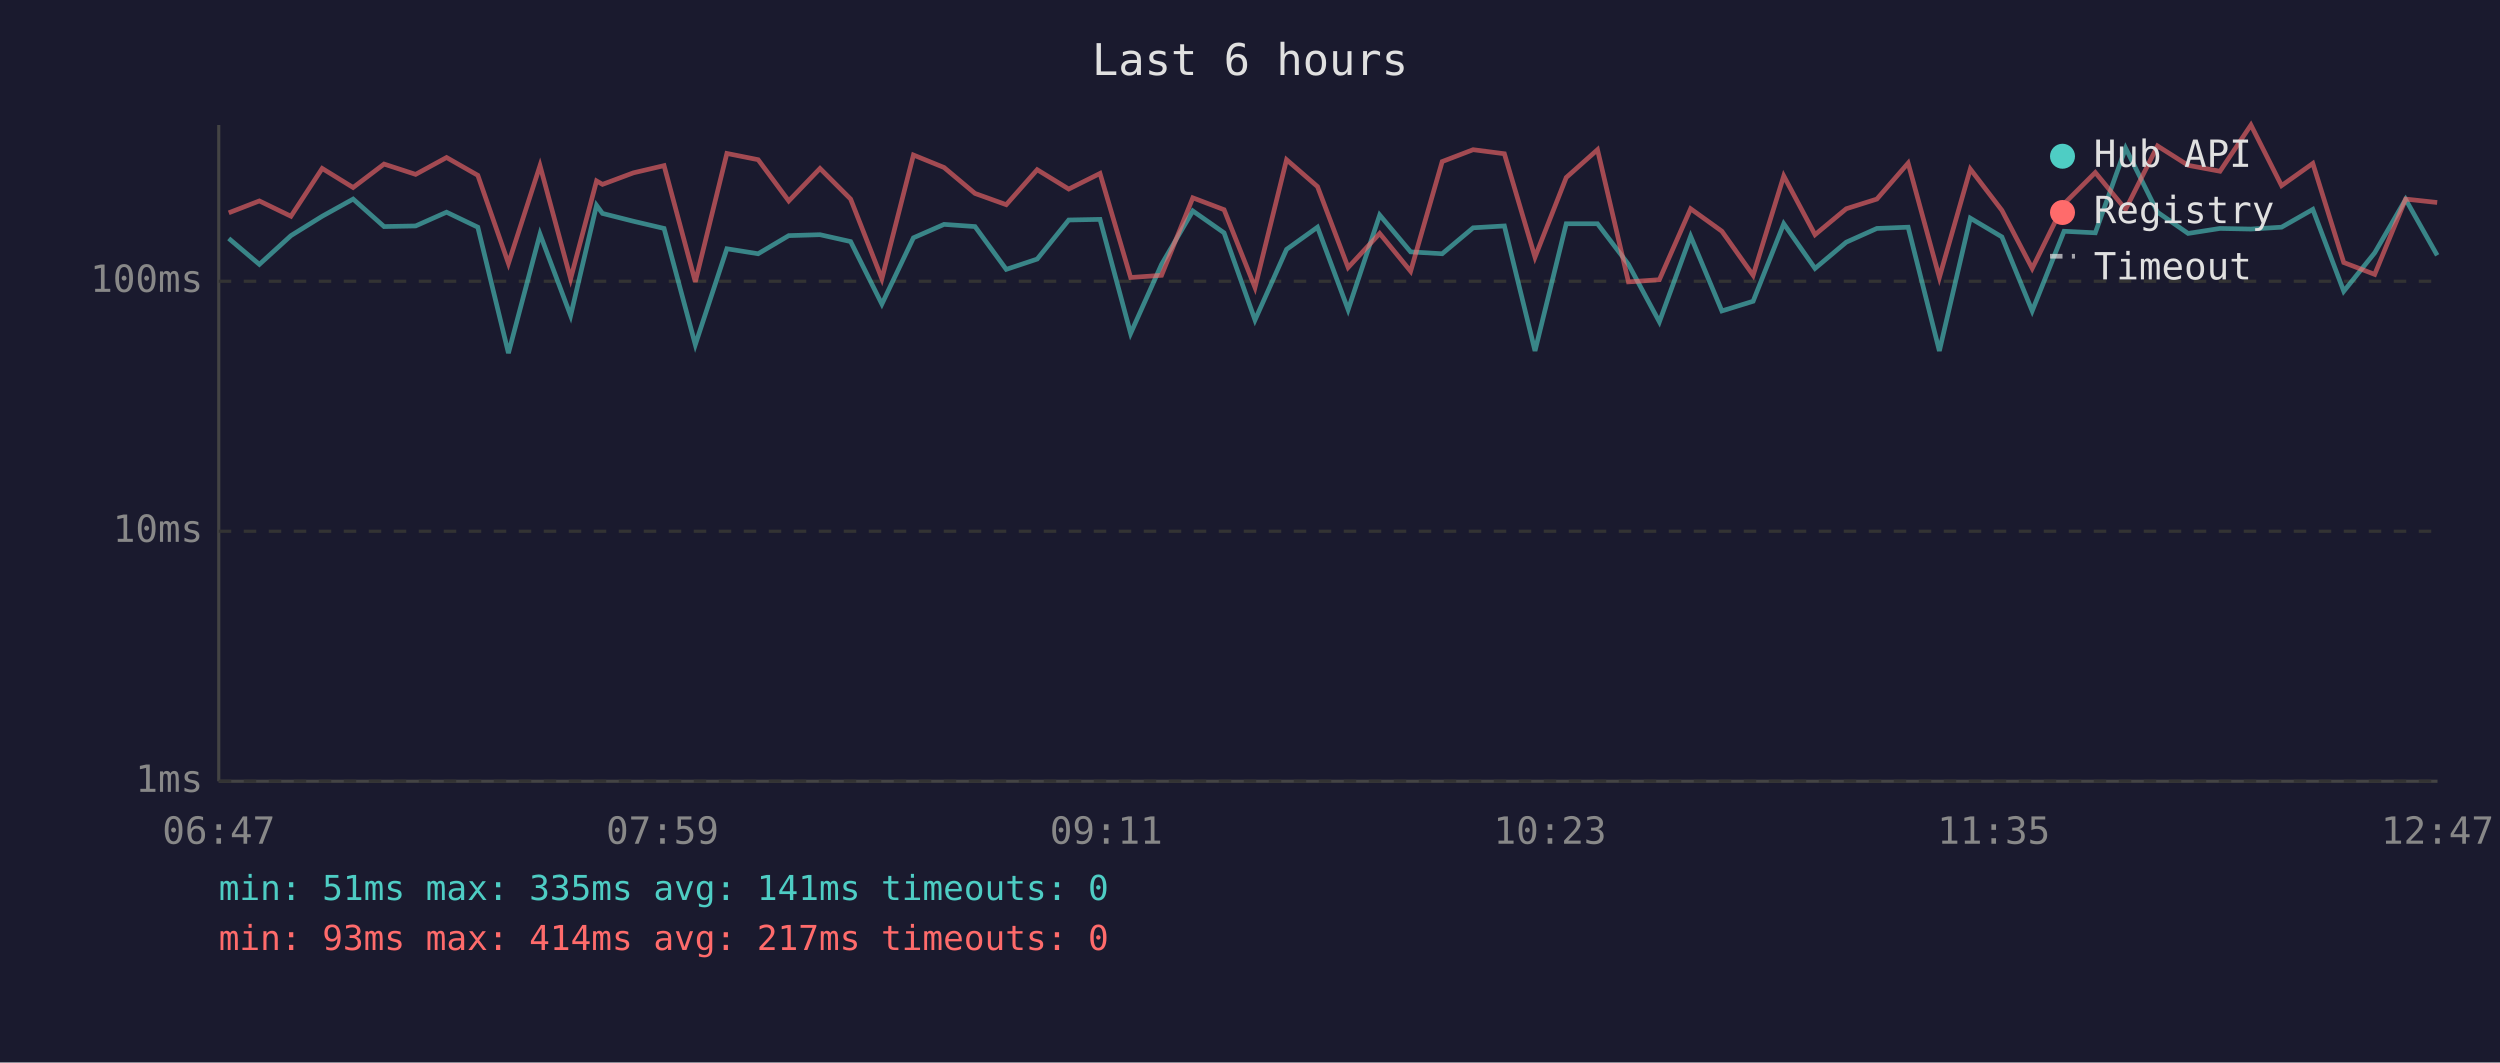
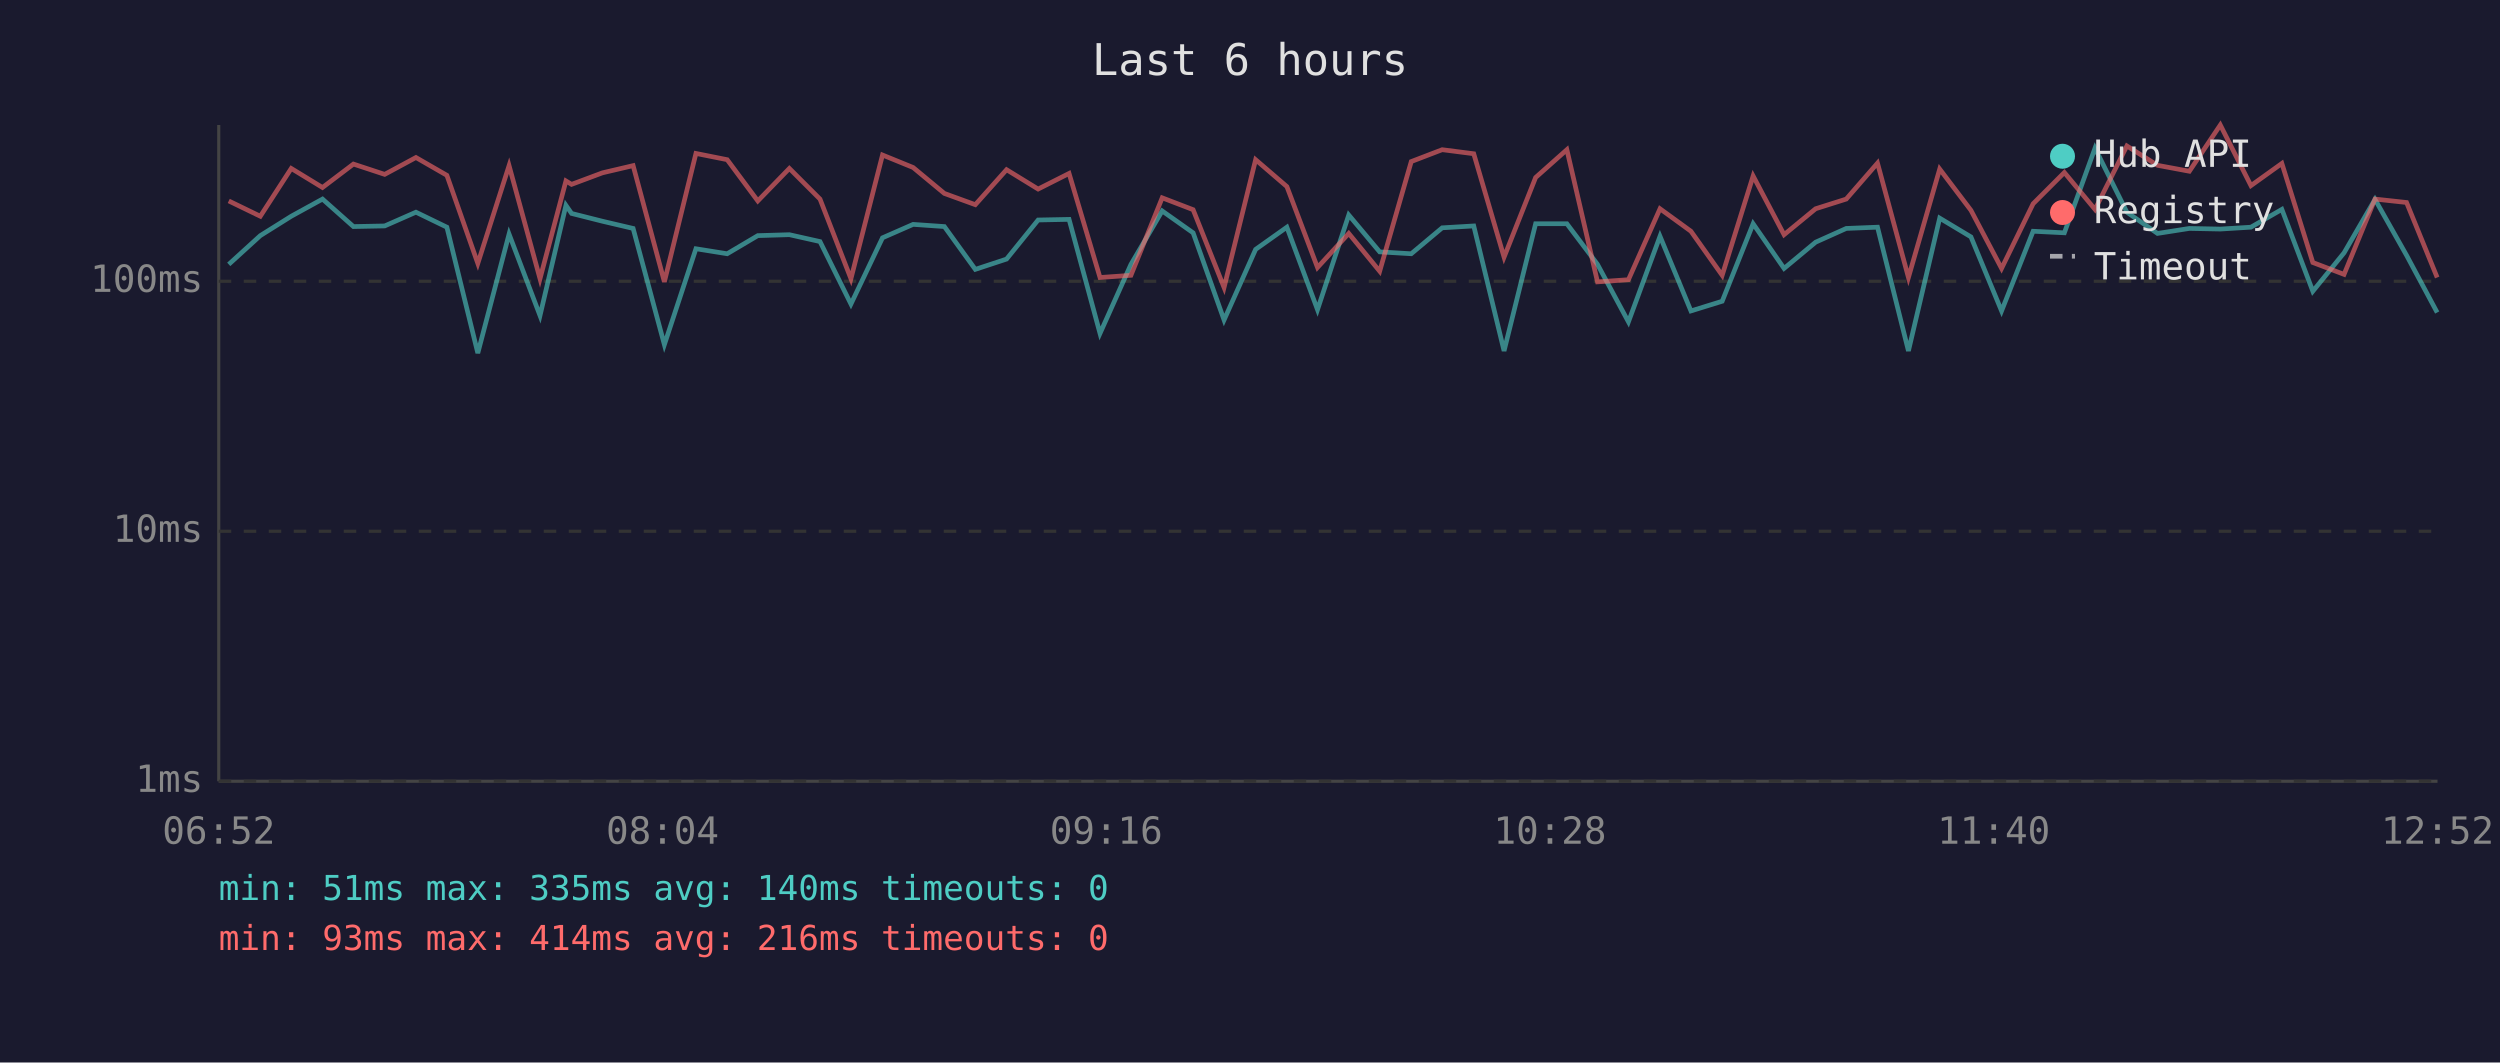
<svg xmlns="http://www.w3.org/2000/svg" viewBox="0 0 800 340" font-family="monospace" font-size="12">
  <rect width="800" height="340" fill="#1a1a2e" />
  <text x="400" y="24" fill="#e0e0e0" font-size="14" text-anchor="middle">Last 6 hours</text>
  <line x1="70" y1="40" x2="70" y2="250" stroke="#444" stroke-width="1" />
  <line x1="70" y1="250" x2="780" y2="250" stroke="#444" stroke-width="1" />
  <line x1="70" y1="250" x2="780" y2="250" stroke="#333" stroke-width="1" stroke-dasharray="4" />
  <text x="65" y="250" fill="#888" text-anchor="end" dominant-baseline="middle">1ms</text>
  <line x1="70" y1="170" x2="780" y2="170" stroke="#333" stroke-width="1" stroke-dasharray="4" />
  <text x="65" y="170" fill="#888" text-anchor="end" dominant-baseline="middle">10ms</text>
  <line x1="70" y1="90" x2="780" y2="90" stroke="#333" stroke-width="1" stroke-dasharray="4" />
  <text x="65" y="90" fill="#888" text-anchor="end" dominant-baseline="middle">100ms</text>
-   <text x="70" y="270" fill="#888" text-anchor="middle">06:47</text>
-   <text x="212" y="270" fill="#888" text-anchor="middle">07:59</text>
-   <text x="354" y="270" fill="#888" text-anchor="middle">09:11</text>
-   <text x="496" y="270" fill="#888" text-anchor="middle">10:23</text>
-   <text x="638" y="270" fill="#888" text-anchor="middle">11:35</text>
-   <text x="780" y="270" fill="#888" text-anchor="middle">12:47</text>
-   <polyline points="73.2,76.3 83.0,84.6 93.1,75.4 103.1,69.2 113.0,63.7 122.9,72.5 133.0,72.3 142.9,67.9 152.9,72.7 162.7,113.0 172.8,74.9 182.6,101.0 190.9,65.7 192.8,68.3 202.7,70.8 212.5,73.1 222.5,110.3 232.6,79.6 242.6,81.2 252.4,75.4 262.4,75.1 272.2,77.3 282.2,97.3 292.3,76.1 302.1,71.8 312.0,72.5 322.0,86.2 331.9,82.9 342.0,70.4 352.0,70.2 361.8,106.7 371.7,84.6 381.7,67.5 391.7,74.5 401.6,102.4 411.7,79.8 421.6,72.7 431.4,99.1 441.5,68.8 451.4,80.6 461.5,81.2 471.4,72.9 481.4,72.3 491.2,112.3 501.2,71.6 511.2,71.6 521.1,84.6 531.0,103.0 541.0,75.6 551.0,99.5 561.0,96.4 570.8,71.6 580.8,85.9 590.8,77.5 600.6,73.1 610.6,72.7 620.6,112.3 630.5,69.8 640.6,75.8 650.3,99.5 660.5,74.0 670.5,74.5 680.2,47.4 690.4,67.9 700.2,74.7 710.4,73.1 720.3,73.3 730.1,72.7 740.1,67.0 750.0,93.2 759.9,80.9 769.8,63.8 779.9,81.7" fill="none" stroke="#4ecdc4" stroke-width="1.5" opacity="0.6" />
-   <polyline points="73.2,68.1 83.0,64.3 93.1,69.2 103.1,53.9 113.0,60.0 122.9,52.5 133.0,55.8 142.9,50.4 152.9,56.1 162.7,84.3 172.8,53.0 182.6,89.2 190.9,57.9 192.8,59.0 202.7,55.3 212.5,53.0 222.5,90.2 232.6,49.1 242.6,51.1 252.4,64.3 262.4,53.9 272.2,63.7 282.2,89.2 292.3,49.6 302.1,53.6 312.0,61.9 322.0,65.5 331.9,54.3 342.0,60.5 352.0,55.5 361.8,88.8 371.7,88.1 381.7,63.3 391.7,67.1 401.6,92.0 411.7,51.1 421.6,59.7 431.4,85.6 441.5,74.7 451.4,86.8 461.5,51.7 471.4,47.9 481.4,49.2 491.2,82.3 501.2,56.8 511.2,47.9 521.1,90.2 531.0,89.5 541.0,66.8 551.0,74.0 561.0,88.1 570.8,56.3 580.8,75.1 590.8,66.8 600.6,63.7 610.6,52.2 620.6,88.8 630.5,54.1 640.6,67.3 650.3,85.9 660.5,65.2 670.5,55.2 680.2,67.0 690.4,46.7 700.2,52.9 710.4,54.8 720.3,40.0 730.1,59.4 740.1,52.3 750.0,84.0 759.9,87.8 769.8,63.7 779.9,64.8" fill="none" stroke="#ff6b6b" stroke-width="1.5" opacity="0.6" />
+   <text x="70" y="270" fill="#888" text-anchor="middle">06:52</text>
+   <text x="212" y="270" fill="#888" text-anchor="middle">08:04</text>
+   <text x="354" y="270" fill="#888" text-anchor="middle">09:16</text>
+   <text x="496" y="270" fill="#888" text-anchor="middle">10:28</text>
+   <text x="638" y="270" fill="#888" text-anchor="middle">11:40</text>
+   <text x="780" y="270" fill="#888" text-anchor="middle">12:52</text>
+   <polyline points="73.2,84.6 83.3,75.4 93.2,69.2 103.2,63.7 113.1,72.5 123.1,72.3 133.1,67.9 143.0,72.7 152.9,113.0 162.9,74.9 172.8,101.0 181.1,65.7 182.9,68.3 192.8,70.8 202.6,73.1 212.6,110.3 222.7,79.6 232.7,81.2 242.5,75.4 252.6,75.1 262.4,77.3 272.3,97.3 282.4,76.1 292.2,71.8 302.2,72.5 312.1,86.2 322.1,82.9 332.2,70.4 342.1,70.2 352.0,106.7 361.9,84.6 371.9,67.5 381.8,74.5 391.7,102.4 401.8,79.8 411.8,72.7 421.6,99.1 431.6,68.8 441.5,80.6 451.6,81.2 461.5,72.9 471.6,72.3 481.3,112.3 491.4,71.6 501.4,71.6 511.2,84.6 521.1,103.0 531.2,75.6 541.1,99.5 551.1,96.4 561.0,71.6 570.9,85.9 581.0,77.5 590.8,73.1 600.8,72.7 610.7,112.3 620.7,69.8 630.7,75.8 640.5,99.5 650.6,74.0 660.6,74.5 670.4,47.4 680.6,67.9 690.4,74.7 700.6,73.1 710.5,73.3 720.3,72.7 730.2,67.0 740.1,93.2 750.1,80.9 760.0,63.8 770.1,81.7 779.9,100.0" fill="none" stroke="#4ecdc4" stroke-width="1.5" opacity="0.6" />
+   <polyline points="73.2,64.3 83.3,69.2 93.2,53.9 103.2,60.0 113.1,52.5 123.1,55.8 133.1,50.4 143.0,56.1 152.9,84.3 162.9,53.0 172.8,89.2 181.1,57.9 182.9,59.0 192.8,55.3 202.6,53.0 212.6,90.2 222.7,49.1 232.7,51.1 242.5,64.3 252.6,53.9 262.4,63.7 272.3,89.2 282.4,49.6 292.2,53.6 302.2,61.9 312.1,65.5 322.1,54.3 332.2,60.5 342.1,55.5 352.0,88.8 361.9,88.1 371.9,63.3 381.8,67.1 391.7,92.0 401.8,51.1 411.8,59.7 421.6,85.6 431.6,74.7 441.5,86.8 451.6,51.7 461.5,47.9 471.6,49.2 481.3,82.3 491.4,56.8 501.4,47.9 511.2,90.2 521.1,89.5 531.2,66.8 541.1,74.0 551.1,88.1 561.0,56.3 570.9,75.1 581.0,66.8 590.8,63.7 600.8,52.2 610.7,88.8 620.7,54.1 630.7,67.3 640.5,85.9 650.6,65.2 660.6,55.2 670.4,67.0 680.6,46.7 690.4,52.9 700.6,54.8 710.5,40.0 720.3,59.4 730.2,52.3 740.1,84.0 750.1,87.8 760.0,63.7 770.1,64.8 779.9,88.8" fill="none" stroke="#ff6b6b" stroke-width="1.5" opacity="0.6" />
  <circle cx="660" cy="50" r="4" fill="#4ecdc4" />
  <text x="670" y="50" fill="#e0e0e0" dominant-baseline="middle">Hub API</text>
  <circle cx="660" cy="68" r="4" fill="#ff6b6b" />
  <text x="670" y="68" fill="#e0e0e0" dominant-baseline="middle">Registry</text>
  <line x1="656" y1="82" x2="664" y2="82" stroke="#e0e0e0" stroke-width="1.5" stroke-dasharray="4,3" opacity="0.7" />
  <text x="670" y="86" fill="#e0e0e0" dominant-baseline="middle">Timeout</text>
-   <text x="70" y="288" fill="#4ecdc4" font-size="11">min: 51ms  max: 335ms  avg: 141ms  timeouts: 0</text>
-   <text x="70" y="304" fill="#ff6b6b" font-size="11">min: 93ms  max: 414ms  avg: 217ms  timeouts: 0</text>
+   <text x="70" y="288" fill="#4ecdc4" font-size="11">min: 51ms  max: 335ms  avg: 140ms  timeouts: 0</text>
+   <text x="70" y="304" fill="#ff6b6b" font-size="11">min: 93ms  max: 414ms  avg: 216ms  timeouts: 0</text>
</svg>
